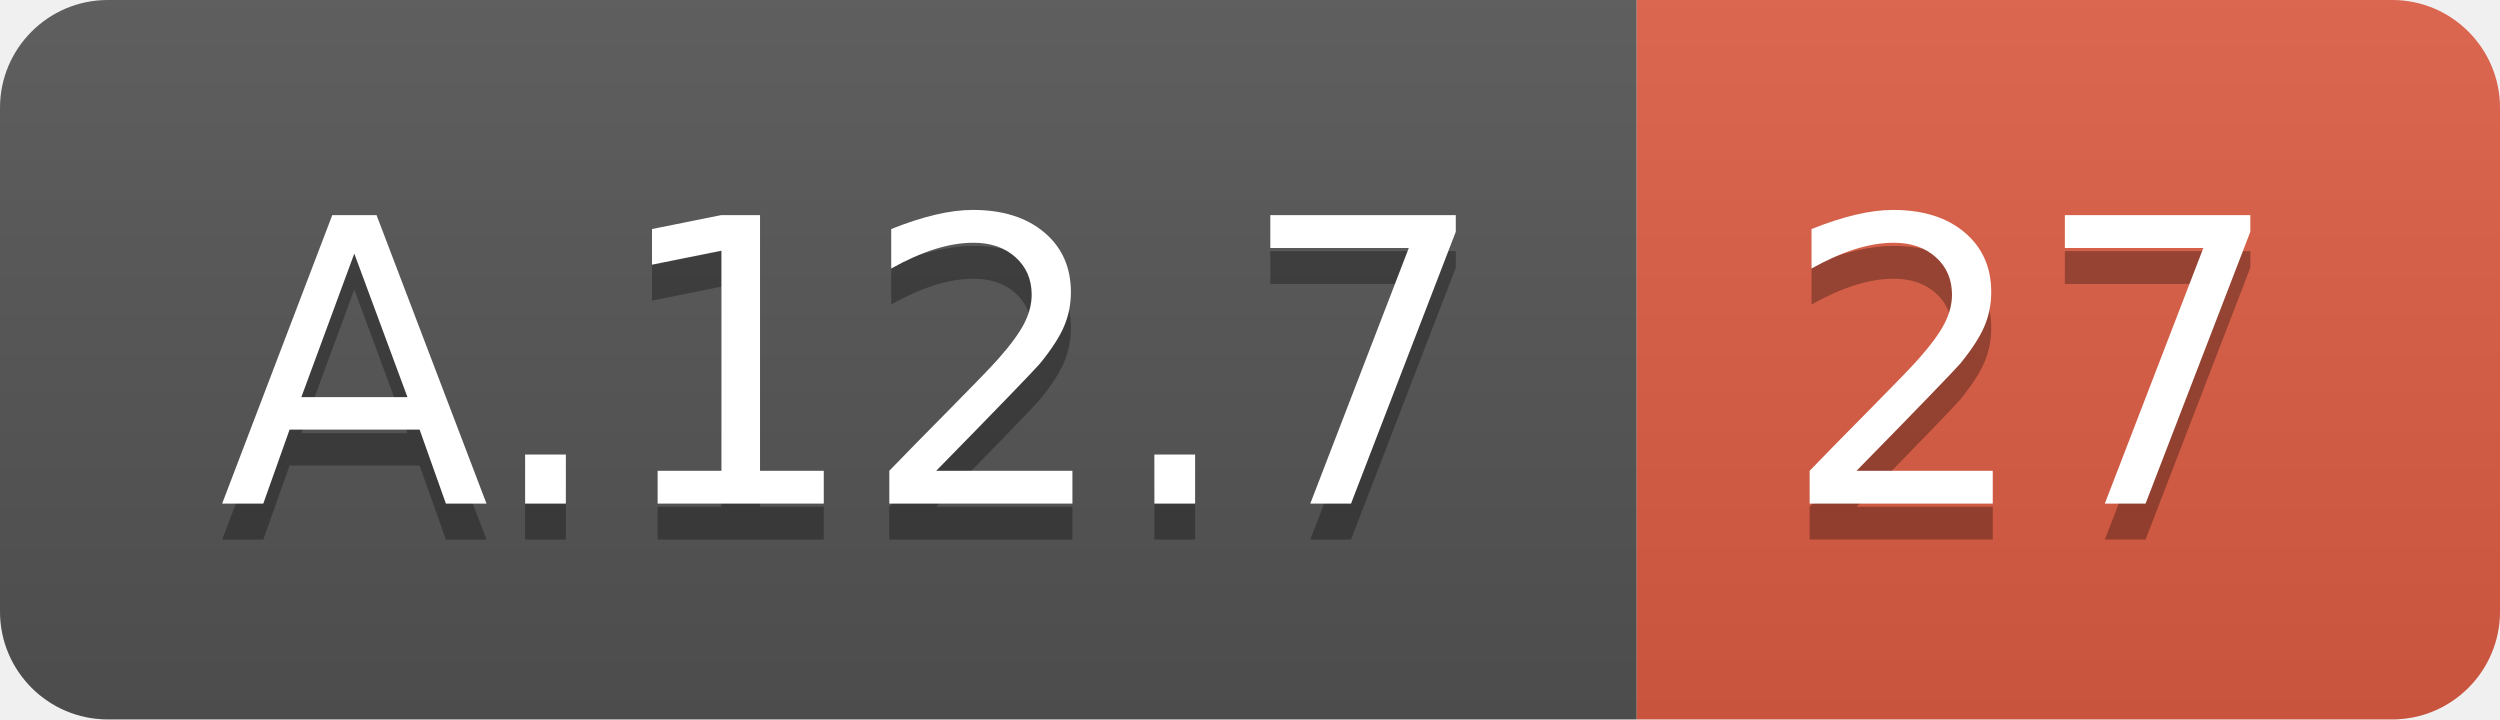
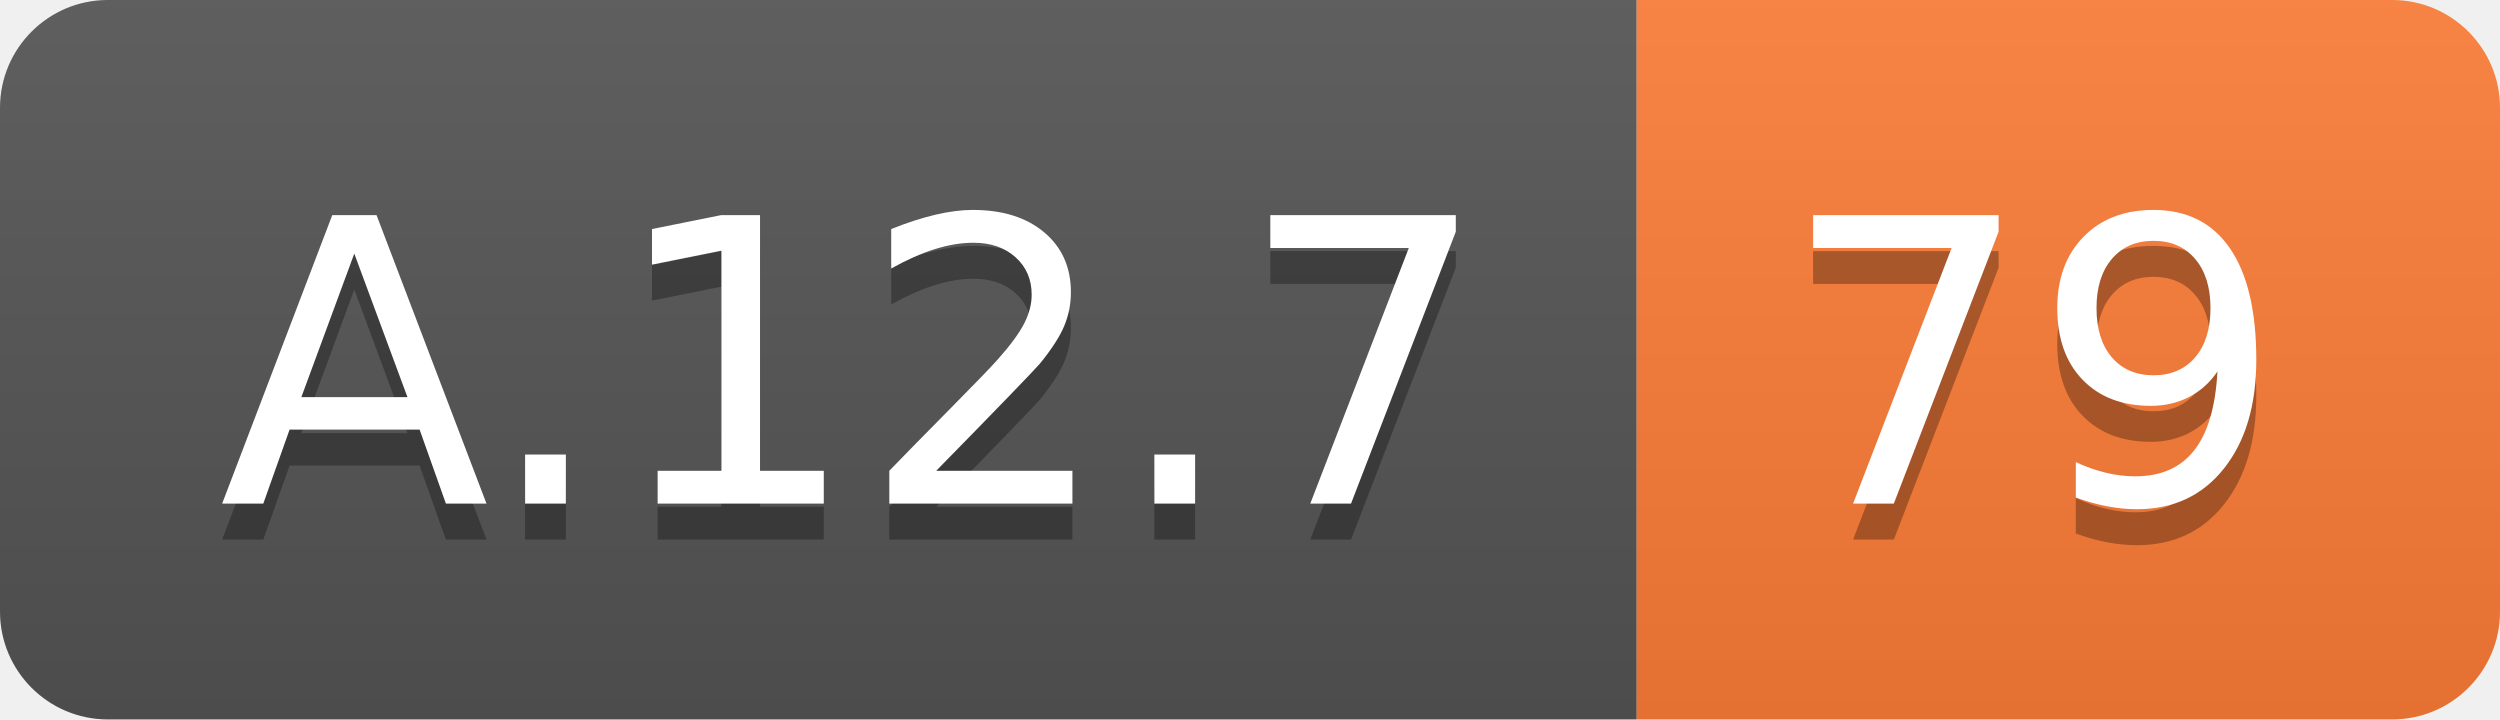
<svg xmlns="http://www.w3.org/2000/svg" width="69.5" height="20">
  <linearGradient id="smooth" x2="0" y2="100%">
    <stop offset="0" stop-color="#bbb" stop-opacity=".1" />
    <stop offset="1" stop-opacity=".1" />
  </linearGradient>
  <clipPath id="round">
    <rect width="69.5" height="20" rx="3" fill="#fff" />
  </clipPath>
  <g clip-path="url(#round)">
    <rect width="45.5" height="20" fill="#555" />
-     <rect x="45.5" width="24.0" height="20" fill="#e05d44" />
+     <rect x="45.5" width="24.0" height="20" fill="#fe7d37" />
    <rect width="69.5" height="20" fill="url(#smooth)" />
  </g>
  <g fill="#fff" text-anchor="middle" font-family="DejaVu Sans,Verdana,Geneva,sans-serif" font-size="110">
    <text x="237.5" y="150" fill="#010101" fill-opacity=".3" transform="scale(0.1)" textLength="355.0" lengthAdjust="spacing">A.12.7</text>
    <text x="237.5" y="140" transform="scale(0.1)" textLength="355.0" lengthAdjust="spacing">A.12.7</text>
-     <text x="565.0" y="150" fill="#010101" fill-opacity=".3" transform="scale(0.1)" textLength="140.0" lengthAdjust="spacing">27</text>
-     <text x="565.0" y="140" transform="scale(0.1)" textLength="140.0" lengthAdjust="spacing">27</text>
+     <text x="565.0" y="150" fill="#010101" fill-opacity=".3" transform="scale(0.1)" textLength="140.0" lengthAdjust="spacing">79</text>
+     <text x="565.0" y="140" transform="scale(0.1)" textLength="140.0" lengthAdjust="spacing">79</text>
  </g>
</svg>
